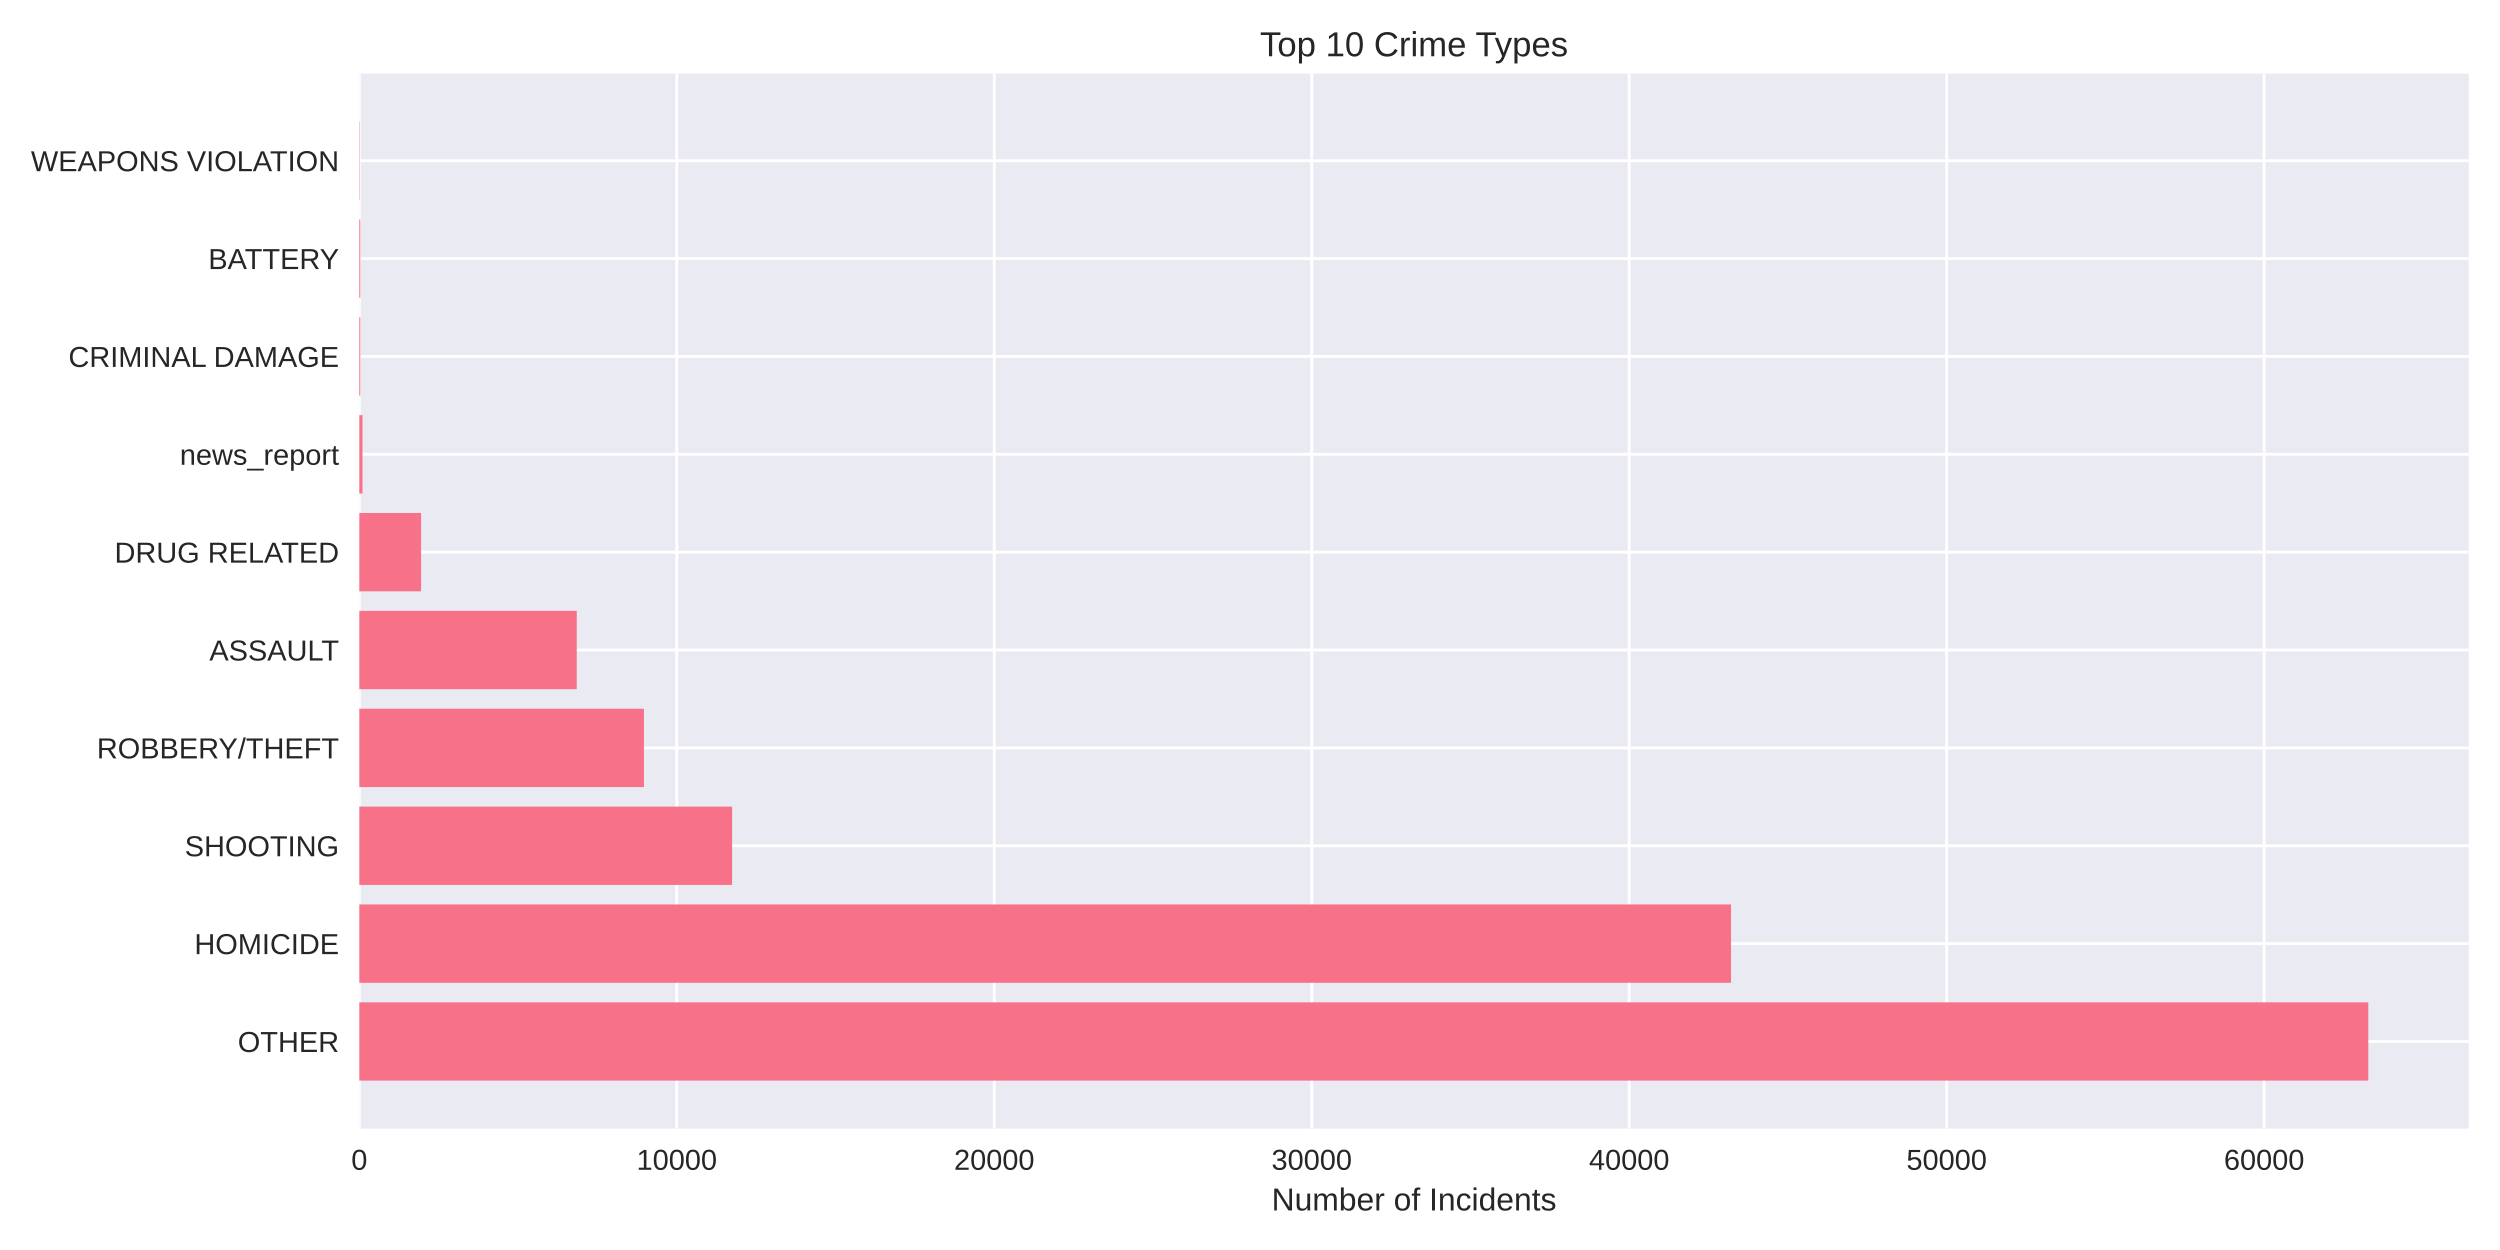
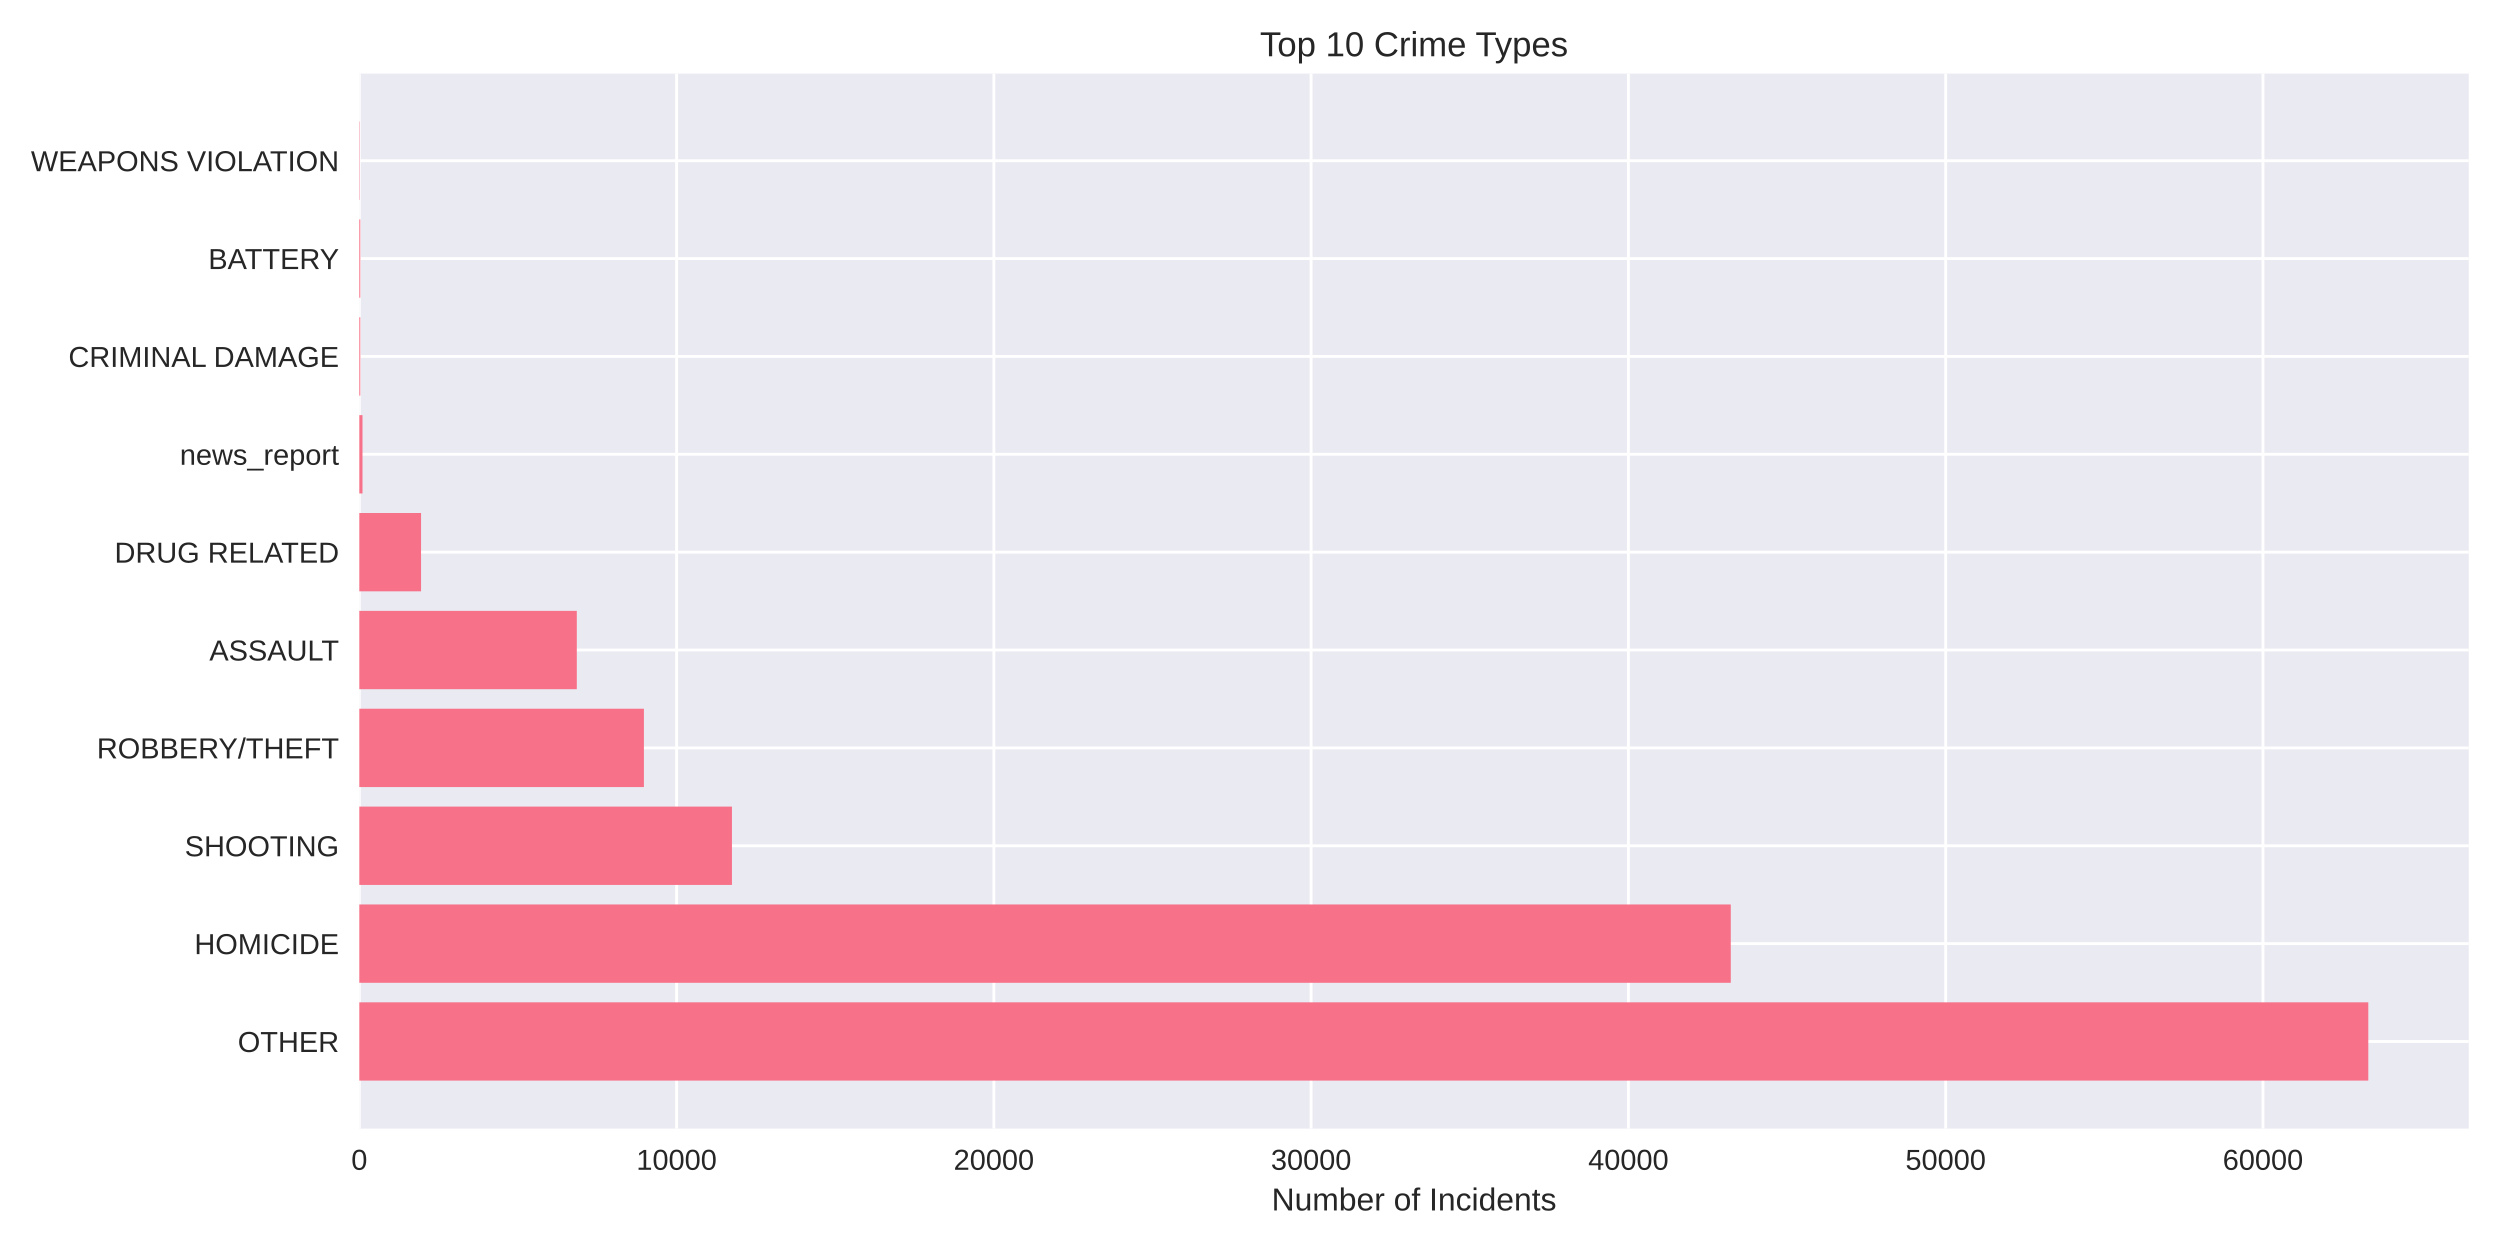
<svg xmlns="http://www.w3.org/2000/svg" width="864pt" height="432pt" viewBox="0 0 864 432" version="1.1">
  <defs>
    <style type="text/css">*{stroke-linejoin: round; stroke-linecap: butt}</style>
  </defs>
  <g id="figure_1">
    <g id="patch_1">
      <path d="M 0 432  L 864 432  L 864 0  L 0 0  z " style="fill: #ffffff" />
    </g>
    <g id="axes_1">
      <g id="patch_2">
        <path d="M 124.18 390.04  L 853.2 390.04  L 853.2 25.44  L 124.18 25.44  z " style="fill: #eaeaf2" />
      </g>
      <g id="matplotlib.axis_1">
        <g id="xtick_1">
          <g id="line2d_1">
-             <path d="M 124.18 390.04  L 124.18 25.44  " clip-path="url(#pa710036fca)" style="fill: none; stroke: #ffffff; stroke-linecap: round" />
+             <path d="M 124.18 390.04  L 124.18 25.44  " clip-path="url(#p7e6272e0b1)" style="fill: none; stroke: #ffffff; stroke-linecap: round" />
          </g>
          <g id="line2d_2" />
          <g id="text_1">
            <text style="fill: #262626; font: 10px 'Arial', 'Liberation Sans', 'DejaVu Sans', 'Bitstream Vera Sans', sans-serif; text-anchor: middle" x="124.18" y="404.287" transform="rotate(-0 124.18 404.2869)">0</text>
          </g>
        </g>
        <g id="xtick_2">
          <g id="line2d_3">
-             <path d="M 233.898 390.04  L 233.898 25.44  " clip-path="url(#pa710036fca)" style="fill: none; stroke: #ffffff; stroke-linecap: round" />
+             <path d="M 233.828 390.04  L 233.828 25.44  " clip-path="url(#p7e6272e0b1)" style="fill: none; stroke: #ffffff; stroke-linecap: round" />
          </g>
          <g id="line2d_4" />
          <g id="text_2">
-             <text style="fill: #262626; font: 10px 'Arial', 'Liberation Sans', 'DejaVu Sans', 'Bitstream Vera Sans', sans-serif; text-anchor: middle" x="233.898" y="404.287" transform="rotate(-0 233.8977 404.2869)">10000</text>
+             <text style="fill: #262626; font: 10px 'Arial', 'Liberation Sans', 'DejaVu Sans', 'Bitstream Vera Sans', sans-serif; text-anchor: middle" x="233.828" y="404.287" transform="rotate(-0 233.8284 404.2869)">10000</text>
          </g>
        </g>
        <g id="xtick_3">
          <g id="line2d_5">
-             <path d="M 343.615 390.04  L 343.615 25.44  " clip-path="url(#pa710036fca)" style="fill: none; stroke: #ffffff; stroke-linecap: round" />
+             <path d="M 343.477 390.04  L 343.477 25.44  " clip-path="url(#p7e6272e0b1)" style="fill: none; stroke: #ffffff; stroke-linecap: round" />
          </g>
          <g id="line2d_6" />
          <g id="text_3">
-             <text style="fill: #262626; font: 10px 'Arial', 'Liberation Sans', 'DejaVu Sans', 'Bitstream Vera Sans', sans-serif; text-anchor: middle" x="343.615" y="404.287" transform="rotate(-0 343.6155 404.2869)">20000</text>
+             <text style="fill: #262626; font: 10px 'Arial', 'Liberation Sans', 'DejaVu Sans', 'Bitstream Vera Sans', sans-serif; text-anchor: middle" x="343.477" y="404.287" transform="rotate(-0 343.4768 404.2869)">20000</text>
          </g>
        </g>
        <g id="xtick_4">
          <g id="line2d_7">
-             <path d="M 453.333 390.04  L 453.333 25.44  " clip-path="url(#pa710036fca)" style="fill: none; stroke: #ffffff; stroke-linecap: round" />
+             <path d="M 453.125 390.04  L 453.125 25.44  " clip-path="url(#p7e6272e0b1)" style="fill: none; stroke: #ffffff; stroke-linecap: round" />
          </g>
          <g id="line2d_8" />
          <g id="text_4">
-             <text style="fill: #262626; font: 10px 'Arial', 'Liberation Sans', 'DejaVu Sans', 'Bitstream Vera Sans', sans-serif; text-anchor: middle" x="453.333" y="404.287" transform="rotate(-0 453.3332 404.2869)">30000</text>
+             <text style="fill: #262626; font: 10px 'Arial', 'Liberation Sans', 'DejaVu Sans', 'Bitstream Vera Sans', sans-serif; text-anchor: middle" x="453.125" y="404.287" transform="rotate(-0 453.1253 404.2869)">30000</text>
          </g>
        </g>
        <g id="xtick_5">
          <g id="line2d_9">
-             <path d="M 563.051 390.04  L 563.051 25.44  " clip-path="url(#pa710036fca)" style="fill: none; stroke: #ffffff; stroke-linecap: round" />
+             <path d="M 562.774 390.04  L 562.774 25.44  " clip-path="url(#p7e6272e0b1)" style="fill: none; stroke: #ffffff; stroke-linecap: round" />
          </g>
          <g id="line2d_10" />
          <g id="text_5">
-             <text style="fill: #262626; font: 10px 'Arial', 'Liberation Sans', 'DejaVu Sans', 'Bitstream Vera Sans', sans-serif; text-anchor: middle" x="563.051" y="404.287" transform="rotate(-0 563.0509 404.2869)">40000</text>
+             <text style="fill: #262626; font: 10px 'Arial', 'Liberation Sans', 'DejaVu Sans', 'Bitstream Vera Sans', sans-serif; text-anchor: middle" x="562.774" y="404.287" transform="rotate(-0 562.7737 404.2869)">40000</text>
          </g>
        </g>
        <g id="xtick_6">
          <g id="line2d_11">
-             <path d="M 672.769 390.04  L 672.769 25.44  " clip-path="url(#pa710036fca)" style="fill: none; stroke: #ffffff; stroke-linecap: round" />
+             <path d="M 672.422 390.04  L 672.422 25.44  " clip-path="url(#p7e6272e0b1)" style="fill: none; stroke: #ffffff; stroke-linecap: round" />
          </g>
          <g id="line2d_12" />
          <g id="text_6">
-             <text style="fill: #262626; font: 10px 'Arial', 'Liberation Sans', 'DejaVu Sans', 'Bitstream Vera Sans', sans-serif; text-anchor: middle" x="672.769" y="404.287" transform="rotate(-0 672.7686 404.2869)">50000</text>
+             <text style="fill: #262626; font: 10px 'Arial', 'Liberation Sans', 'DejaVu Sans', 'Bitstream Vera Sans', sans-serif; text-anchor: middle" x="672.422" y="404.287" transform="rotate(-0 672.4221 404.2869)">50000</text>
          </g>
        </g>
        <g id="xtick_7">
          <g id="line2d_13">
-             <path d="M 782.486 390.04  L 782.486 25.44  " clip-path="url(#pa710036fca)" style="fill: none; stroke: #ffffff; stroke-linecap: round" />
+             <path d="M 782.071 390.04  L 782.071 25.44  " clip-path="url(#p7e6272e0b1)" style="fill: none; stroke: #ffffff; stroke-linecap: round" />
          </g>
          <g id="line2d_14" />
          <g id="text_7">
-             <text style="fill: #262626; font: 10px 'Arial', 'Liberation Sans', 'DejaVu Sans', 'Bitstream Vera Sans', sans-serif; text-anchor: middle" x="782.486" y="404.287" transform="rotate(-0 782.4864 404.2869)">60000</text>
+             <text style="fill: #262626; font: 10px 'Arial', 'Liberation Sans', 'DejaVu Sans', 'Bitstream Vera Sans', sans-serif; text-anchor: middle" x="782.071" y="404.287" transform="rotate(-0 782.0705 404.2869)">60000</text>
          </g>
        </g>
        <g id="text_8">
          <text style="fill: #262626; font: 11px 'Arial', 'Liberation Sans', 'DejaVu Sans', 'Bitstream Vera Sans', sans-serif; text-anchor: middle" x="488.69" y="418.333" transform="rotate(-0 488.69 418.3334)">Number of Incidents</text>
        </g>
      </g>
      <g id="matplotlib.axis_2">
        <g id="ytick_1">
          <g id="line2d_15">
-             <path d="M 124.18 359.939  L 853.2 359.939  " clip-path="url(#pa710036fca)" style="fill: none; stroke: #ffffff; stroke-linecap: round" />
+             <path d="M 124.18 359.939  L 853.2 359.939  " clip-path="url(#p7e6272e0b1)" style="fill: none; stroke: #ffffff; stroke-linecap: round" />
          </g>
          <g id="line2d_16" />
          <g id="text_9">
            <text style="fill: #262626; font: 10px 'Arial', 'Liberation Sans', 'DejaVu Sans', 'Bitstream Vera Sans', sans-serif; text-anchor: end" x="117.18" y="363.562" transform="rotate(-0 117.18 363.562)">OTHER</text>
          </g>
        </g>
        <g id="ytick_2">
          <g id="line2d_17">
-             <path d="M 124.18 326.117  L 853.2 326.117  " clip-path="url(#pa710036fca)" style="fill: none; stroke: #ffffff; stroke-linecap: round" />
+             <path d="M 124.18 326.117  L 853.2 326.117  " clip-path="url(#p7e6272e0b1)" style="fill: none; stroke: #ffffff; stroke-linecap: round" />
          </g>
          <g id="line2d_18" />
          <g id="text_10">
            <text style="fill: #262626; font: 10px 'Arial', 'Liberation Sans', 'DejaVu Sans', 'Bitstream Vera Sans', sans-serif; text-anchor: end" x="117.18" y="329.74" transform="rotate(-0 117.18 329.7401)">HOMICIDE</text>
          </g>
        </g>
        <g id="ytick_3">
          <g id="line2d_19">
-             <path d="M 124.18 292.295  L 853.2 292.295  " clip-path="url(#pa710036fca)" style="fill: none; stroke: #ffffff; stroke-linecap: round" />
+             <path d="M 124.18 292.295  L 853.2 292.295  " clip-path="url(#p7e6272e0b1)" style="fill: none; stroke: #ffffff; stroke-linecap: round" />
          </g>
          <g id="line2d_20" />
          <g id="text_11">
            <text style="fill: #262626; font: 10px 'Arial', 'Liberation Sans', 'DejaVu Sans', 'Bitstream Vera Sans', sans-serif; text-anchor: end" x="117.18" y="295.918" transform="rotate(-0 117.18 295.9182)">SHOOTING</text>
          </g>
        </g>
        <g id="ytick_4">
          <g id="line2d_21">
-             <path d="M 124.18 258.473  L 853.2 258.473  " clip-path="url(#pa710036fca)" style="fill: none; stroke: #ffffff; stroke-linecap: round" />
+             <path d="M 124.18 258.473  L 853.2 258.473  " clip-path="url(#p7e6272e0b1)" style="fill: none; stroke: #ffffff; stroke-linecap: round" />
          </g>
          <g id="line2d_22" />
          <g id="text_12">
            <text style="fill: #262626; font: 10px 'Arial', 'Liberation Sans', 'DejaVu Sans', 'Bitstream Vera Sans', sans-serif; text-anchor: end" x="117.18" y="262.096" transform="rotate(-0 117.18 262.0963)">ROBBERY/THEFT</text>
          </g>
        </g>
        <g id="ytick_5">
          <g id="line2d_23">
-             <path d="M 124.18 224.651  L 853.2 224.651  " clip-path="url(#pa710036fca)" style="fill: none; stroke: #ffffff; stroke-linecap: round" />
+             <path d="M 124.18 224.651  L 853.2 224.651  " clip-path="url(#p7e6272e0b1)" style="fill: none; stroke: #ffffff; stroke-linecap: round" />
          </g>
          <g id="line2d_24" />
          <g id="text_13">
            <text style="fill: #262626; font: 10px 'Arial', 'Liberation Sans', 'DejaVu Sans', 'Bitstream Vera Sans', sans-serif; text-anchor: end" x="117.18" y="228.274" transform="rotate(-0 117.18 228.2744)">ASSAULT</text>
          </g>
        </g>
        <g id="ytick_6">
          <g id="line2d_25">
-             <path d="M 124.18 190.829  L 853.2 190.829  " clip-path="url(#pa710036fca)" style="fill: none; stroke: #ffffff; stroke-linecap: round" />
+             <path d="M 124.18 190.829  L 853.2 190.829  " clip-path="url(#p7e6272e0b1)" style="fill: none; stroke: #ffffff; stroke-linecap: round" />
          </g>
          <g id="line2d_26" />
          <g id="text_14">
            <text style="fill: #262626; font: 10px 'Arial', 'Liberation Sans', 'DejaVu Sans', 'Bitstream Vera Sans', sans-serif; text-anchor: end" x="117.18" y="194.452" transform="rotate(-0 117.18 194.4525)">DRUG RELATED</text>
          </g>
        </g>
        <g id="ytick_7">
          <g id="line2d_27">
-             <path d="M 124.18 157.007  L 853.2 157.007  " clip-path="url(#pa710036fca)" style="fill: none; stroke: #ffffff; stroke-linecap: round" />
+             <path d="M 124.18 157.007  L 853.2 157.007  " clip-path="url(#p7e6272e0b1)" style="fill: none; stroke: #ffffff; stroke-linecap: round" />
          </g>
          <g id="line2d_28" />
          <g id="text_15">
            <text style="fill: #262626; font: 10px 'Arial', 'Liberation Sans', 'DejaVu Sans', 'Bitstream Vera Sans', sans-serif; text-anchor: end" x="117.18" y="160.631" transform="rotate(-0 117.18 160.6306)">news_report</text>
          </g>
        </g>
        <g id="ytick_8">
          <g id="line2d_29">
-             <path d="M 124.18 123.185  L 853.2 123.185  " clip-path="url(#pa710036fca)" style="fill: none; stroke: #ffffff; stroke-linecap: round" />
+             <path d="M 124.18 123.185  L 853.2 123.185  " clip-path="url(#p7e6272e0b1)" style="fill: none; stroke: #ffffff; stroke-linecap: round" />
          </g>
          <g id="line2d_30" />
          <g id="text_16">
            <text style="fill: #262626; font: 10px 'Arial', 'Liberation Sans', 'DejaVu Sans', 'Bitstream Vera Sans', sans-serif; text-anchor: end" x="117.18" y="126.809" transform="rotate(-0 117.18 126.8087)">CRIMINAL DAMAGE</text>
          </g>
        </g>
        <g id="ytick_9">
          <g id="line2d_31">
-             <path d="M 124.18 89.363  L 853.2 89.363  " clip-path="url(#pa710036fca)" style="fill: none; stroke: #ffffff; stroke-linecap: round" />
+             <path d="M 124.18 89.363  L 853.2 89.363  " clip-path="url(#p7e6272e0b1)" style="fill: none; stroke: #ffffff; stroke-linecap: round" />
          </g>
          <g id="line2d_32" />
          <g id="text_17">
            <text style="fill: #262626; font: 10px 'Arial', 'Liberation Sans', 'DejaVu Sans', 'Bitstream Vera Sans', sans-serif; text-anchor: end" x="117.18" y="92.987" transform="rotate(-0 117.18 92.98681)">BATTERY</text>
          </g>
        </g>
        <g id="ytick_10">
          <g id="line2d_33">
-             <path d="M 124.18 55.541  L 853.2 55.541  " clip-path="url(#pa710036fca)" style="fill: none; stroke: #ffffff; stroke-linecap: round" />
+             <path d="M 124.18 55.541  L 853.2 55.541  " clip-path="url(#p7e6272e0b1)" style="fill: none; stroke: #ffffff; stroke-linecap: round" />
          </g>
          <g id="line2d_34" />
          <g id="text_18">
            <text style="fill: #262626; font: 10px 'Arial', 'Liberation Sans', 'DejaVu Sans', 'Bitstream Vera Sans', sans-serif; text-anchor: end" x="117.18" y="59.165" transform="rotate(-0 117.18 59.16492)">WEAPONS VIOLATION</text>
          </g>
        </g>
      </g>
      <g id="patch_3">
-         <path d="M 124.18 373.467  L 818.485 373.467  L 818.485 346.41  L 124.18 346.41  z " clip-path="url(#pa710036fca)" style="fill: #f77189" />
+         <path d="M 124.18 373.467  L 818.485 373.467  L 818.485 346.41  L 124.18 346.41  z " clip-path="url(#p7e6272e0b1)" style="fill: #f77189" />
      </g>
      <g id="patch_4">
-         <path d="M 124.18 339.645  L 598.248 339.645  L 598.248 312.588  L 124.18 312.588  z " clip-path="url(#pa710036fca)" style="fill: #f77189" />
+         <path d="M 124.18 339.645  L 598.157 339.645  L 598.157 312.588  L 124.18 312.588  z " clip-path="url(#p7e6272e0b1)" style="fill: #f77189" />
      </g>
      <g id="patch_5">
-         <path d="M 124.18 305.823  L 253.011 305.823  L 253.011 278.766  L 124.18 278.766  z " clip-path="url(#pa710036fca)" style="fill: #f77189" />
+         <path d="M 124.18 305.823  L 252.962 305.823  L 252.962 278.766  L 124.18 278.766  z " clip-path="url(#p7e6272e0b1)" style="fill: #f77189" />
      </g>
      <g id="patch_6">
-         <path d="M 124.18 272.002  L 222.542 272.002  L 222.542 244.944  L 124.18 244.944  z " clip-path="url(#pa710036fca)" style="fill: #f77189" />
+         <path d="M 124.18 272.002  L 222.535 272.002  L 222.535 244.944  L 124.18 244.944  z " clip-path="url(#p7e6272e0b1)" style="fill: #f77189" />
      </g>
      <g id="patch_7">
-         <path d="M 124.18 238.18  L 199.326 238.18  L 199.326 211.122  L 124.18 211.122  z " clip-path="url(#pa710036fca)" style="fill: #f77189" />
+         <path d="M 124.18 238.18  L 199.344 238.18  L 199.344 211.122  L 124.18 211.122  z " clip-path="url(#p7e6272e0b1)" style="fill: #f77189" />
      </g>
      <g id="patch_8">
-         <path d="M 124.18 204.358  L 145.52 204.358  L 145.52 177.3  L 124.18 177.3  z " clip-path="url(#pa710036fca)" style="fill: #f77189" />
+         <path d="M 124.18 204.358  L 145.518 204.358  L 145.518 177.3  L 124.18 177.3  z " clip-path="url(#p7e6272e0b1)" style="fill: #f77189" />
      </g>
      <g id="patch_9">
-         <path d="M 124.18 170.536  L 125.277 170.536  L 125.277 143.478  L 124.18 143.478  z " clip-path="url(#pa710036fca)" style="fill: #f77189" />
+         <path d="M 124.18 170.536  L 125.276 170.536  L 125.276 143.478  L 124.18 143.478  z " clip-path="url(#p7e6272e0b1)" style="fill: #f77189" />
      </g>
      <g id="patch_10">
-         <path d="M 124.18 136.714  L 124.52 136.714  L 124.52 109.657  L 124.18 109.657  z " clip-path="url(#pa710036fca)" style="fill: #f77189" />
+         <path d="M 124.18 136.714  L 124.52 136.714  L 124.52 109.657  L 124.18 109.657  z " clip-path="url(#p7e6272e0b1)" style="fill: #f77189" />
      </g>
      <g id="patch_11">
-         <path d="M 124.18 102.892  L 124.52 102.892  L 124.52 75.835  L 124.18 75.835  z " clip-path="url(#pa710036fca)" style="fill: #f77189" />
+         <path d="M 124.18 102.892  L 124.52 102.892  L 124.52 75.835  L 124.18 75.835  z " clip-path="url(#p7e6272e0b1)" style="fill: #f77189" />
      </g>
      <g id="patch_12">
-         <path d="M 124.18 69.07  L 124.301 69.07  L 124.301 42.013  L 124.18 42.013  z " clip-path="url(#pa710036fca)" style="fill: #f77189" />
+         <path d="M 124.18 69.07  L 124.301 69.07  L 124.301 42.013  L 124.18 42.013  z " clip-path="url(#p7e6272e0b1)" style="fill: #f77189" />
      </g>
      <g id="patch_13">
        <path d="M 124.18 390.04  L 124.18 25.44  " style="fill: none" />
      </g>
      <g id="patch_14">
        <path d="M 853.2 390.04  L 853.2 25.44  " style="fill: none" />
      </g>
      <g id="patch_15">
        <path d="M 124.18 390.04  L 853.2 390.04  " style="fill: none" />
      </g>
      <g id="patch_16">
        <path d="M 124.18 25.44  L 853.2 25.44  " style="fill: none" />
      </g>
      <g id="text_19">
        <text style="fill: #262626; font: 12px 'Arial', 'Liberation Sans', 'DejaVu Sans', 'Bitstream Vera Sans', sans-serif; text-anchor: middle" x="488.69" y="19.44" transform="rotate(-0 488.69 19.44)">Top 10 Crime Types</text>
      </g>
    </g>
  </g>
  <defs>
-     <clipPath id="pa710036fca">
+     <clipPath id="p7e6272e0b1">
      <rect x="124.18" y="25.44" width="729.02" height="364.6" />
    </clipPath>
  </defs>
</svg>
